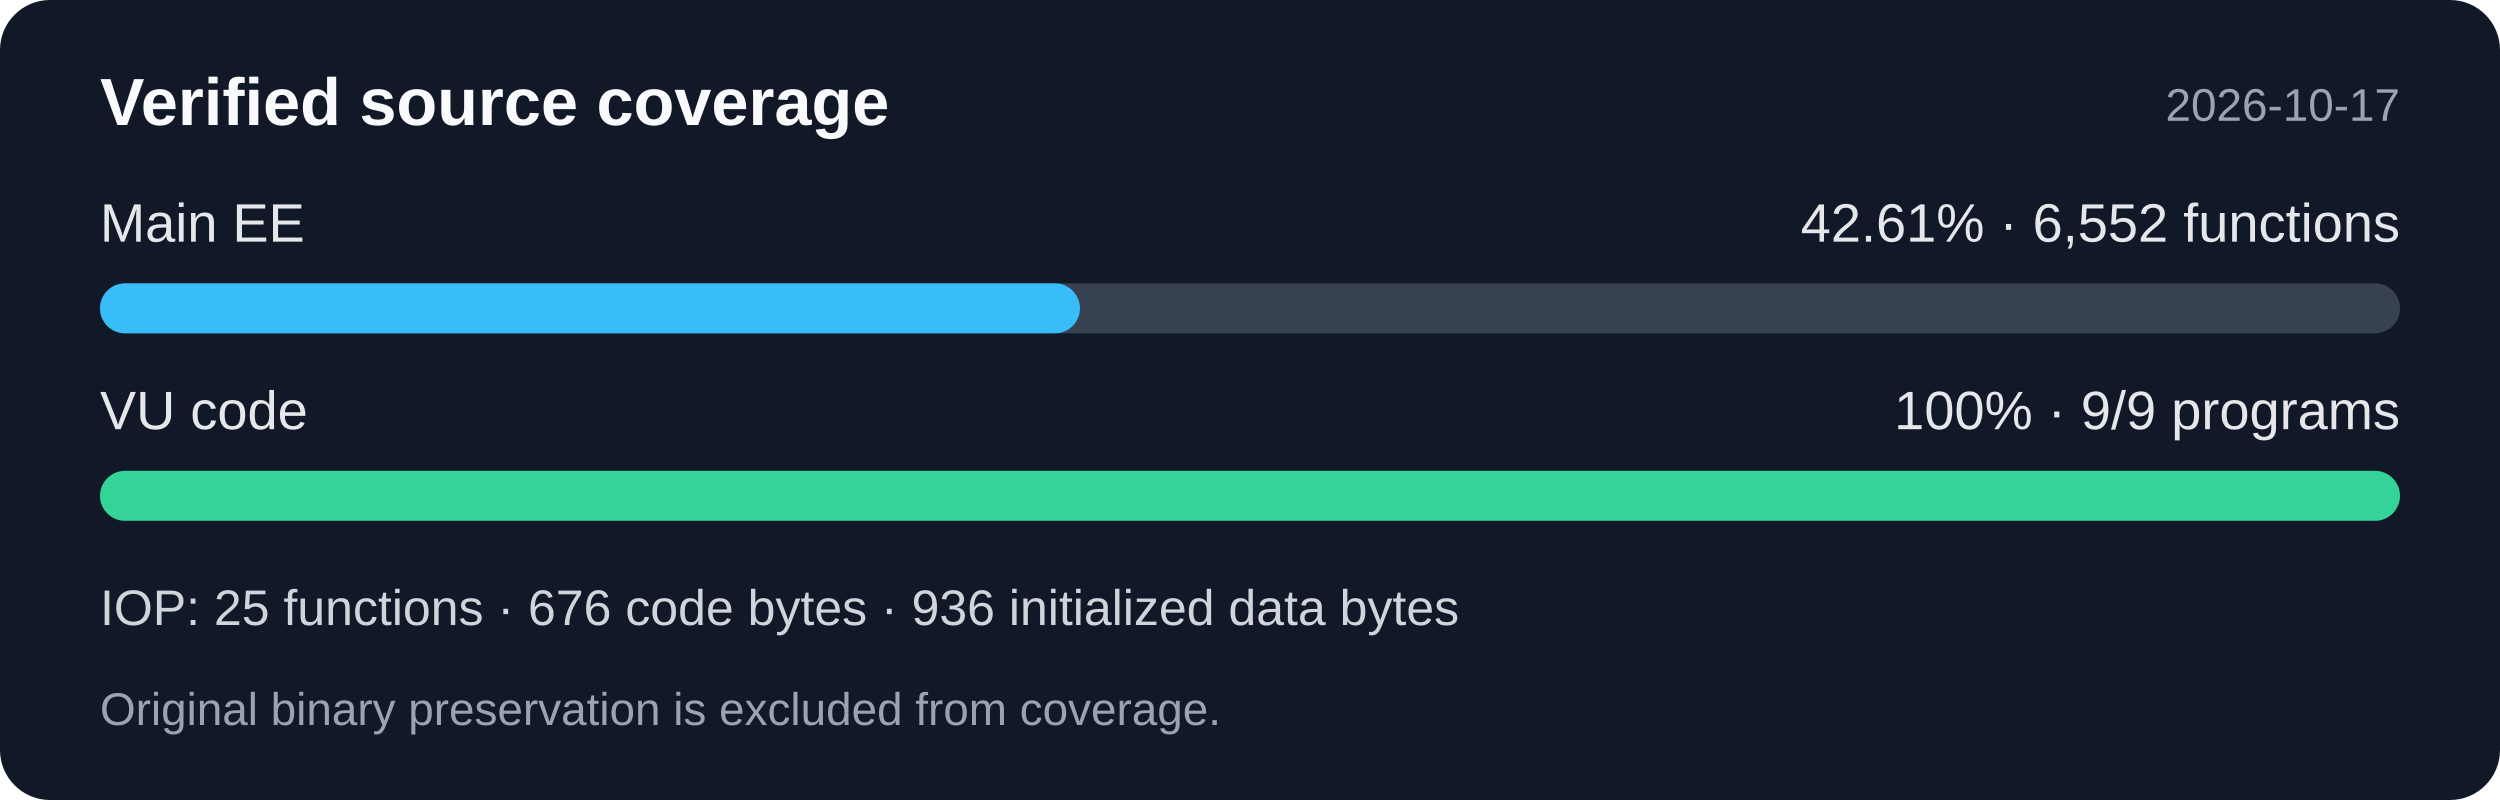
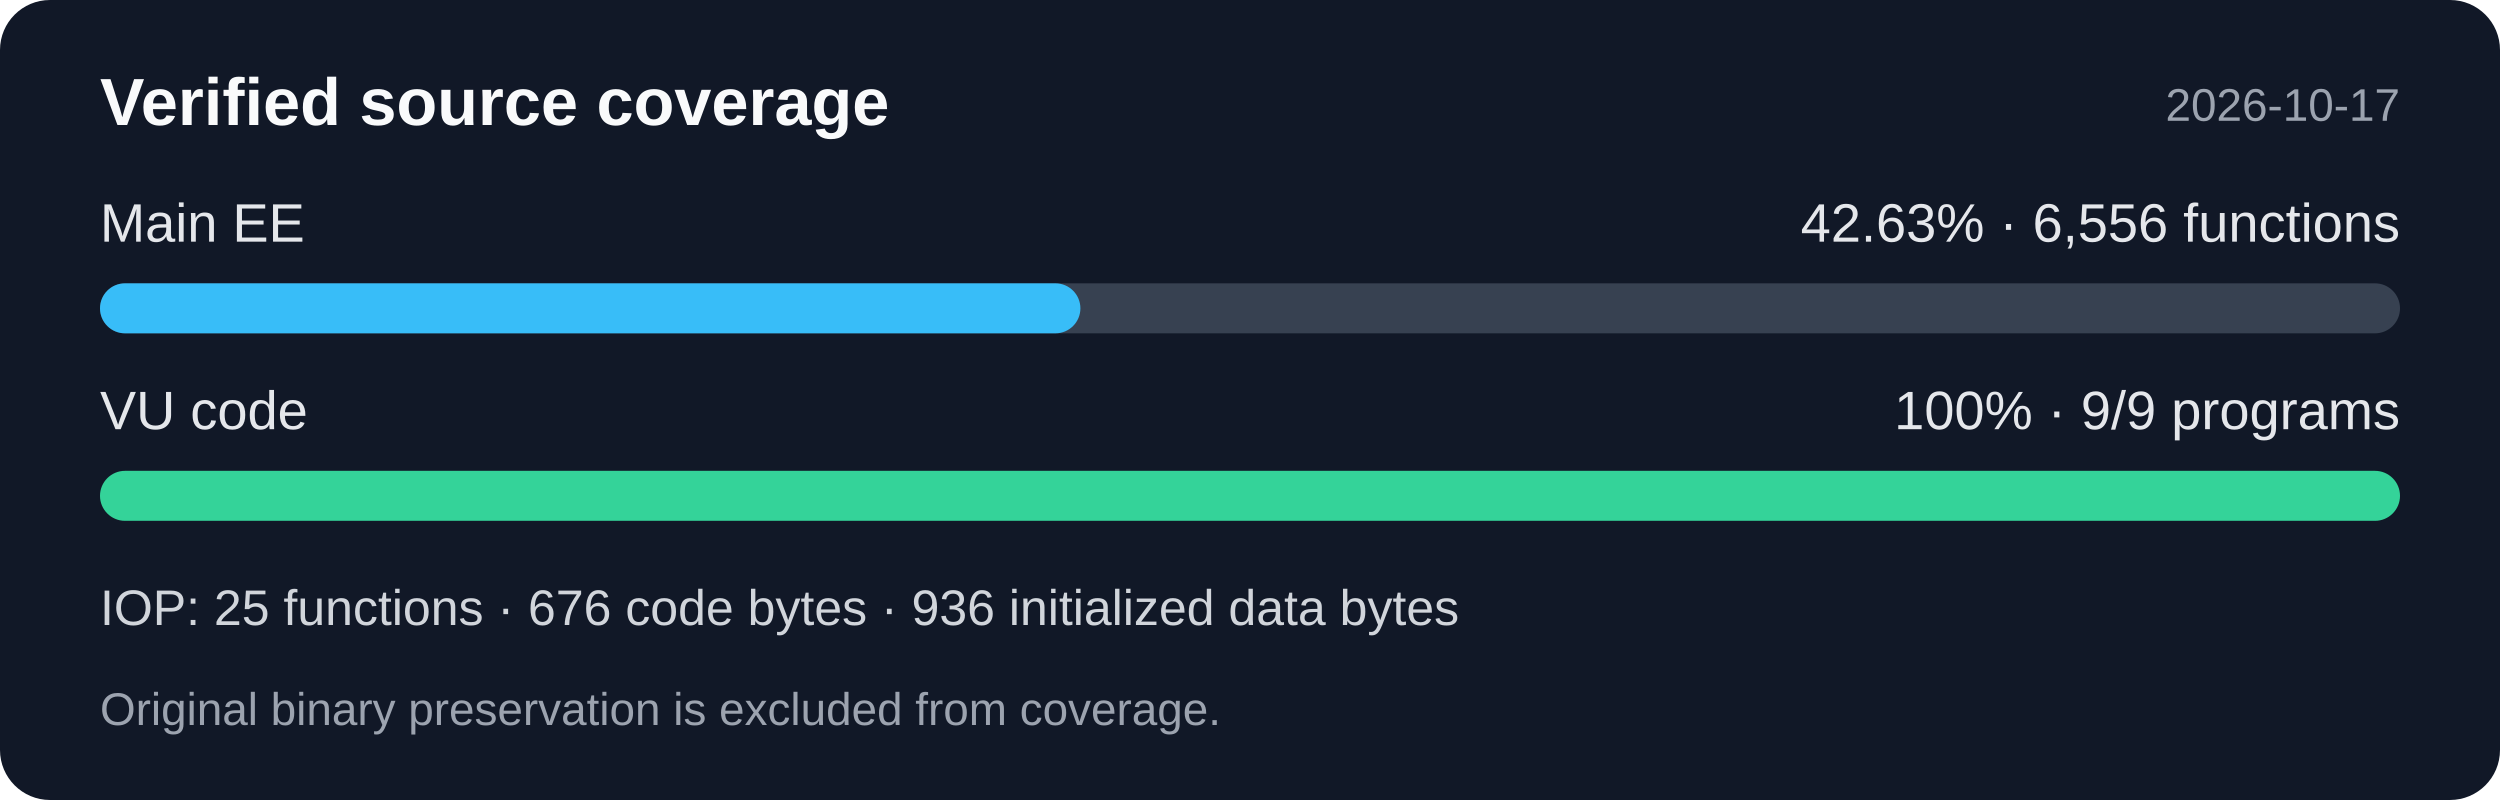
<svg xmlns="http://www.w3.org/2000/svg" width="600" height="192" viewBox="0 0 600 192" role="img" aria-labelledby="title desc">
  <rect width="600" height="192" rx="12" fill="#111827" />
  <g font-family="Segoe UI,Arial,sans-serif">
    <text x="24" y="30" fill="#f9fafb" font-size="16" font-weight="600">Verified source coverage</text>
    <text x="576" y="29" fill="#9ca3af" font-size="11" text-anchor="end">2026-10-17</text>
    <text x="24" y="58" fill="#e5e7eb" font-size="13">Main EE</text>
-     <text x="576" y="58" fill="#e5e7eb" font-size="13" text-anchor="end">42.61% · 6,552 functions</text>
+     <text x="576" y="58" fill="#e5e7eb" font-size="13" text-anchor="end">42.63% · 6,556 functions</text>
    <rect x="24" y="68" width="552" height="12" rx="6" fill="#374151" />
-     <rect x="24" y="68" width="235.192" height="12" rx="6" fill="#38bdf8" />
+     <rect x="24" y="68" width="235.297" height="12" rx="6" fill="#38bdf8" />
    <text x="24" y="103" fill="#e5e7eb" font-size="13">VU code</text>
    <text x="576" y="103" fill="#e5e7eb" font-size="13" text-anchor="end">100% · 9/9 programs</text>
    <rect x="24" y="113" width="552" height="12" rx="6" fill="#34d399" />
    <text x="24" y="150" fill="#d1d5db" font-size="12">IOP: 25 functions · 676 code bytes · 936 initialized data bytes</text>
    <text x="24" y="174" fill="#9ca3af" font-size="11">Original binary preservation is excluded from coverage.</text>
  </g>
</svg>
